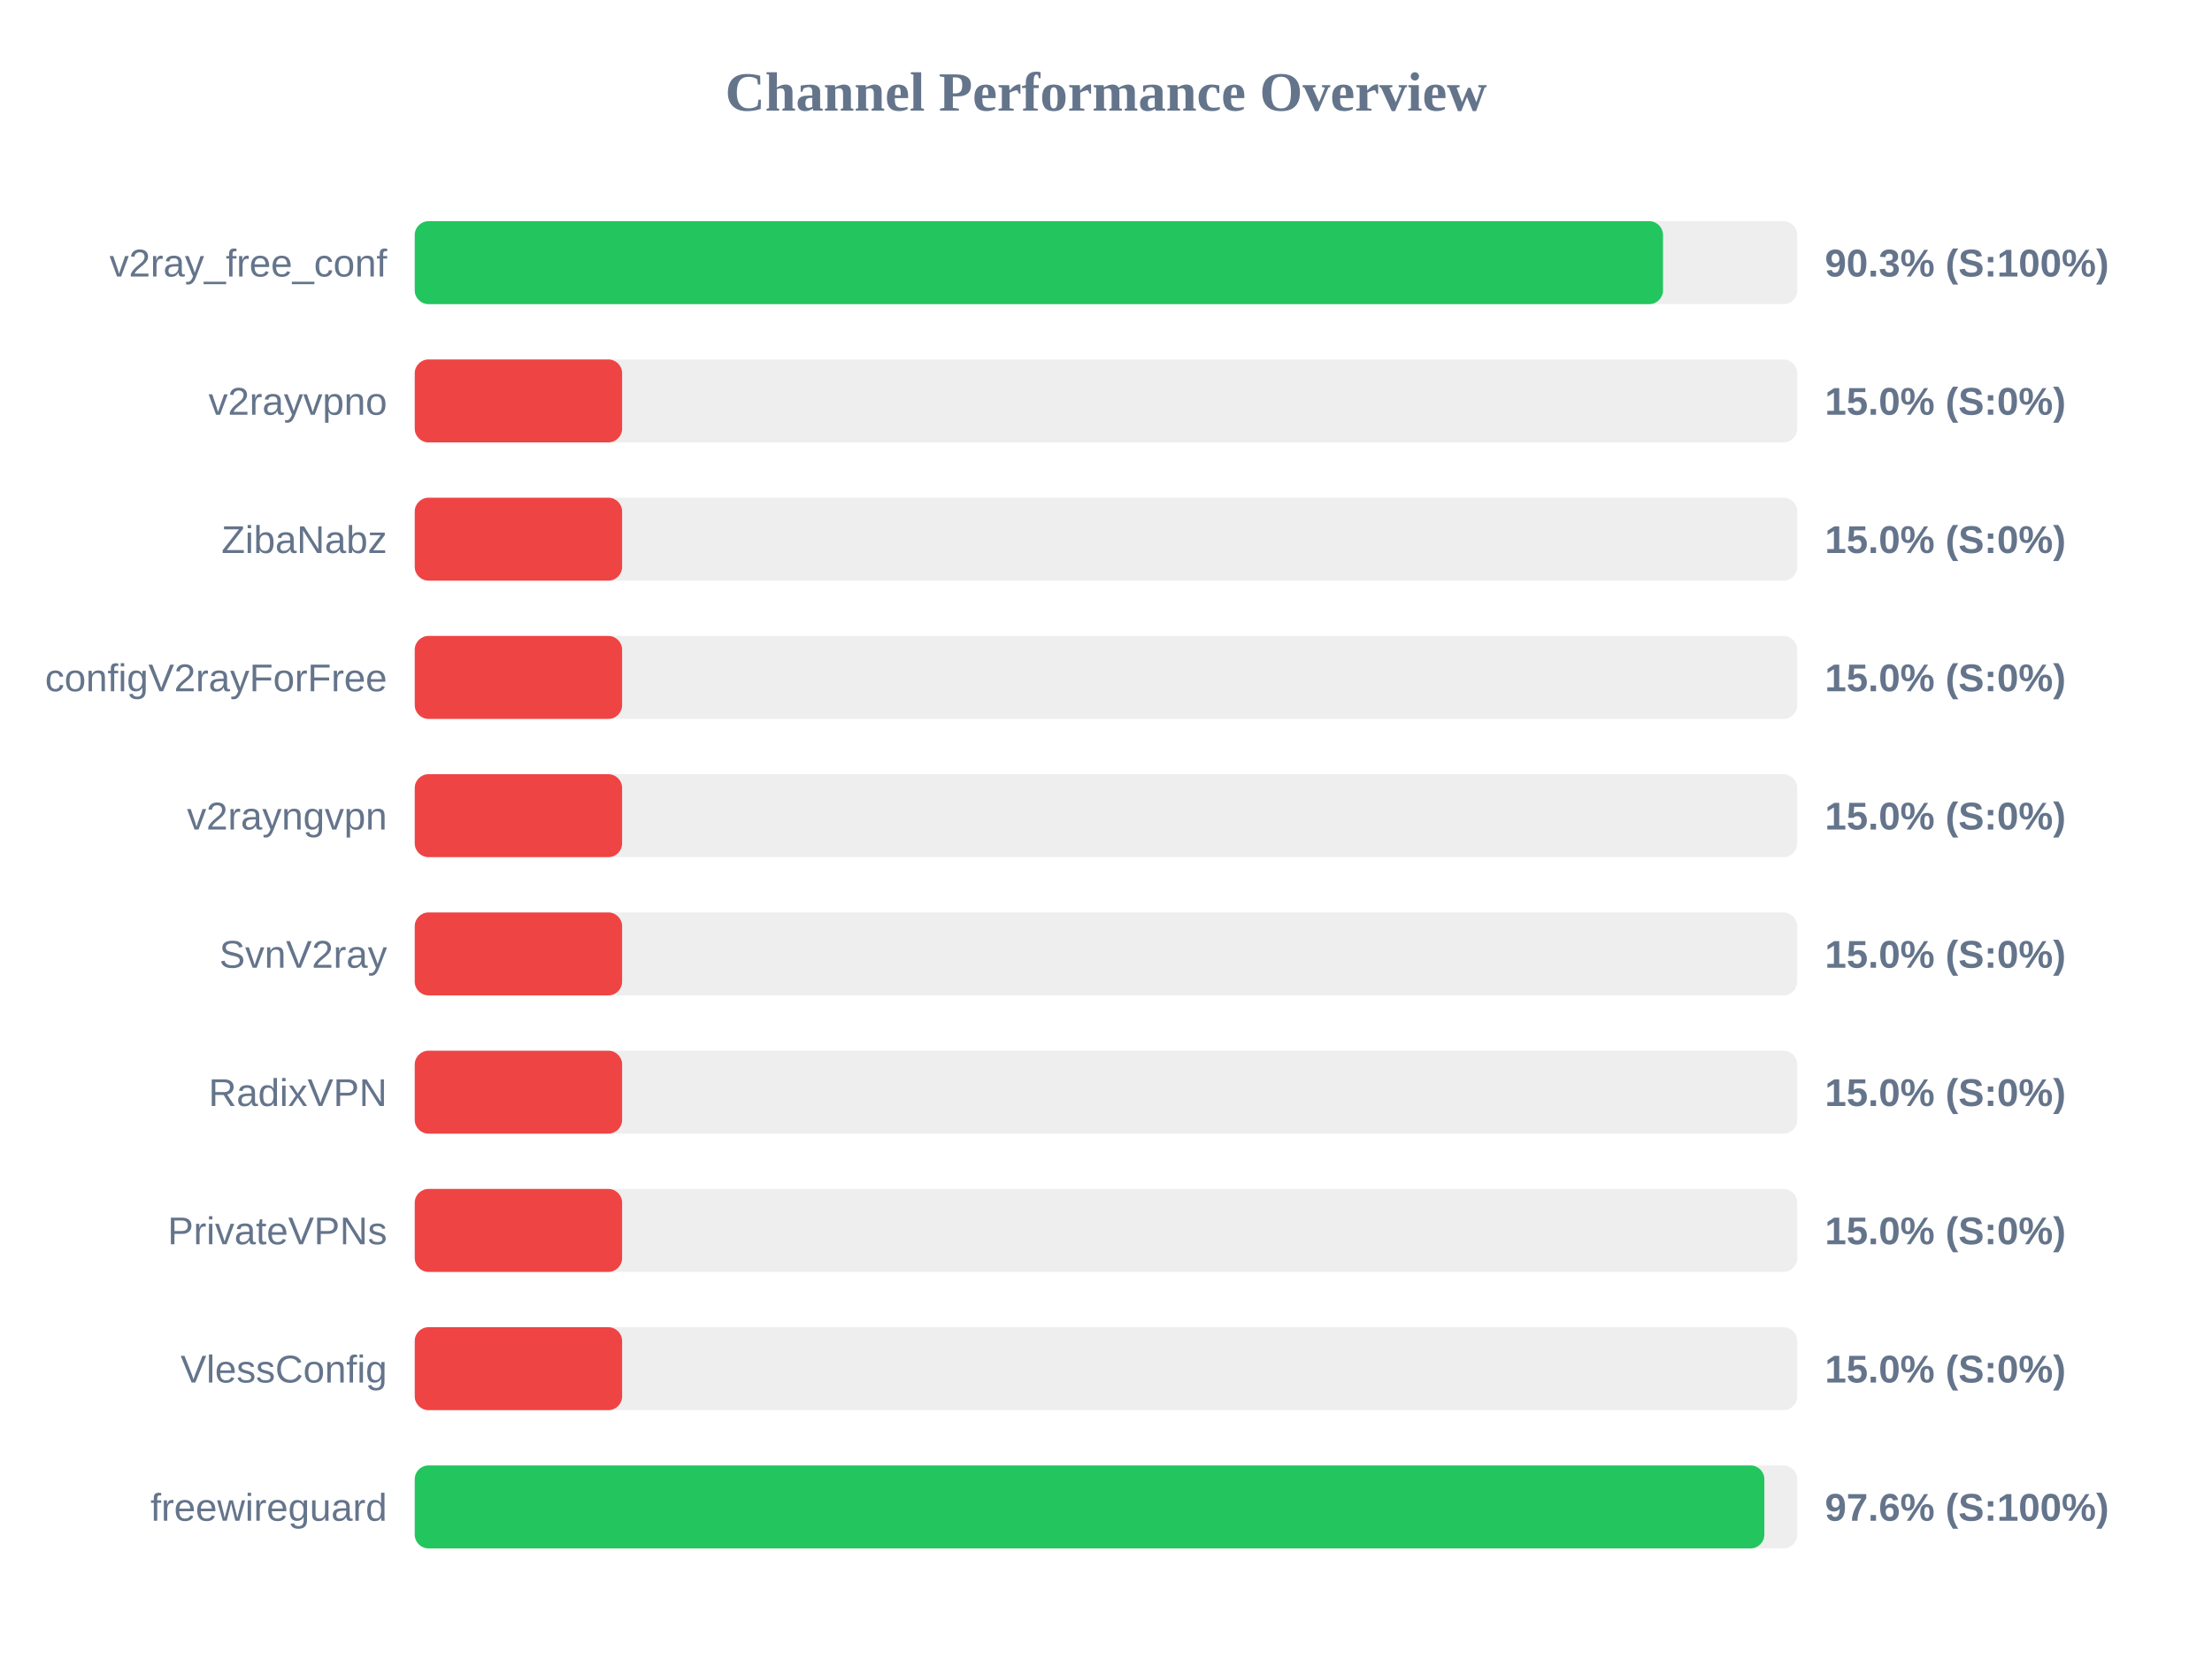
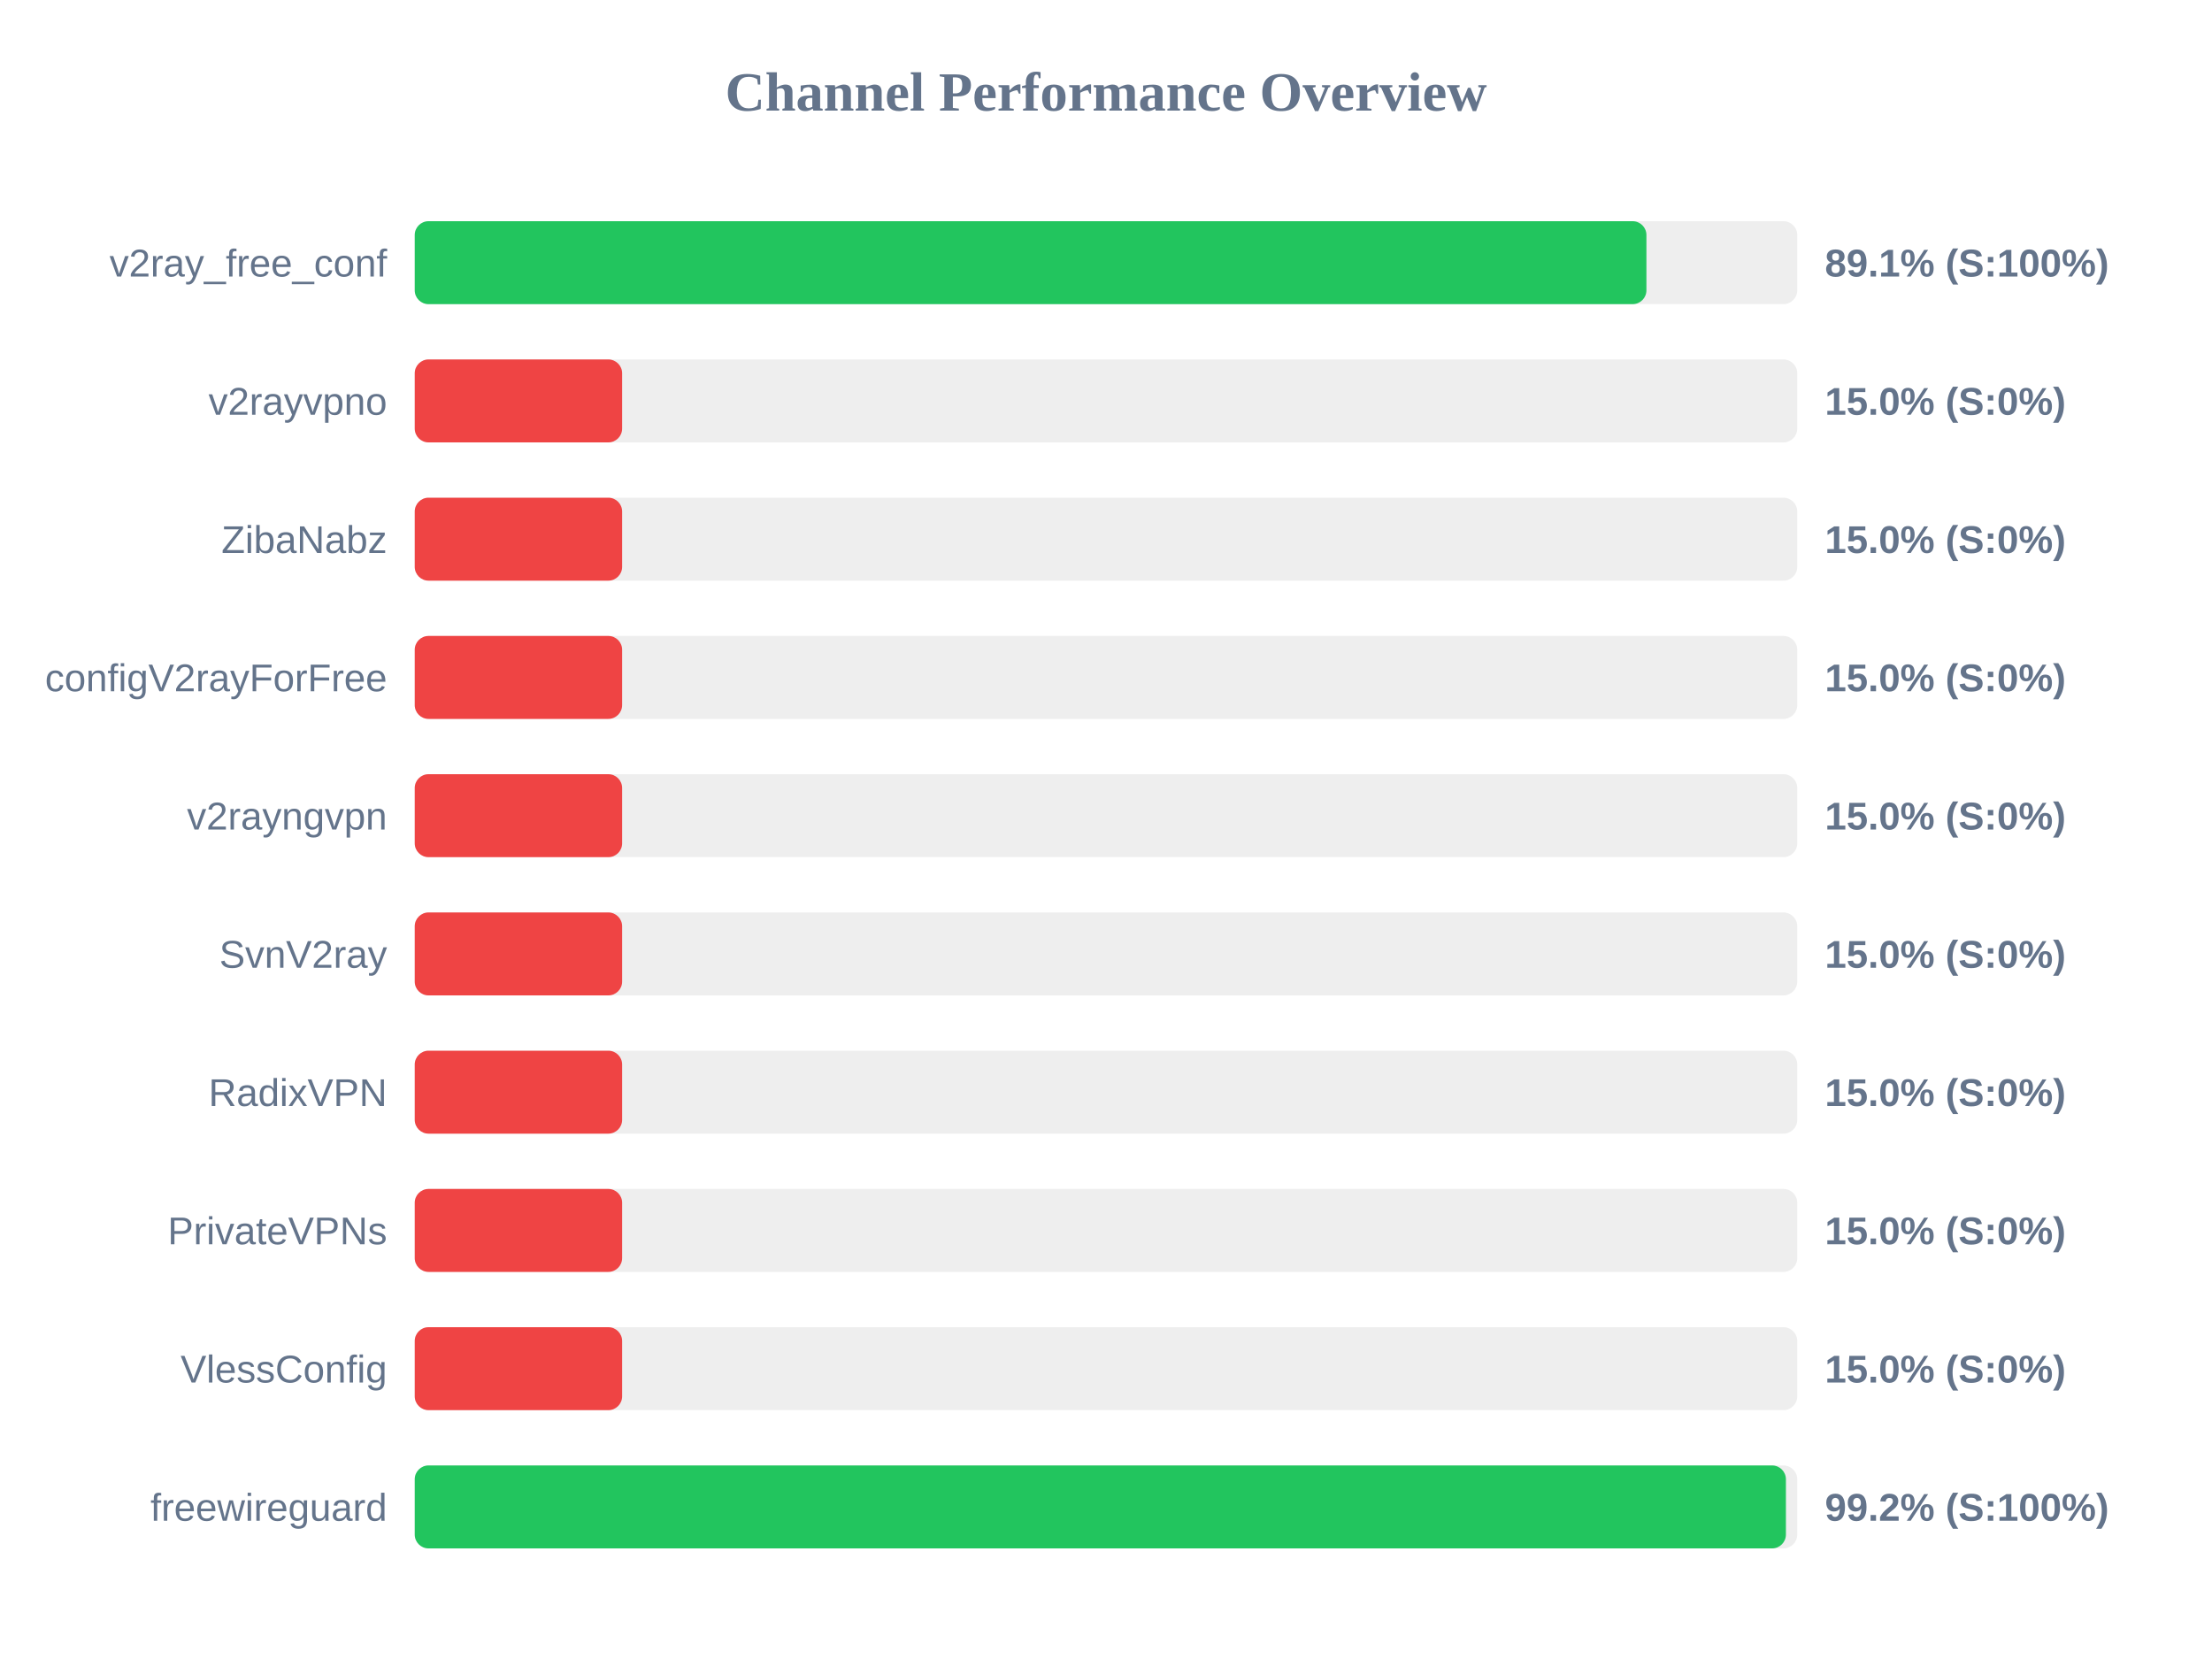
<svg xmlns="http://www.w3.org/2000/svg" width="800" height="600" version="1.1">
  <style>
        .row { font: 14px Arial; fill: #64748b; }
        .score { font: bold 14px Arial; fill: #64748b; }
    </style>
  <text x="400" y="40" text-anchor="middle" font-size="20px" font-weight="bold" fill="#64748b">Channel Performance Overview</text>
  <rect x="150" y="80" width="500" height="30" fill="#eee" rx="5" />
-   <rect x="150" y="80" width="451.45" height="30" fill="#22c55e" rx="5" />
+   <rect x="150" y="80" width="445.45" height="30" fill="#22c55e" rx="5" />
  <text x="140" y="100" text-anchor="end" class="row">v2ray_free_conf</text>
-   <text x="660" y="100" text-anchor="start" class="score">90.3% (S:100%)</text>
+   <text x="660" y="100" text-anchor="start" class="score">89.1% (S:100%)</text>
  <rect x="150" y="130" width="500" height="30" fill="#eee" rx="5" />
  <rect x="150" y="130" width="75.0" height="30" fill="#ef4444" rx="5" />
  <text x="140" y="150" text-anchor="end" class="row">v2rayvpno</text>
  <text x="660" y="150" text-anchor="start" class="score">15.0% (S:0%)</text>
  <rect x="150" y="180" width="500" height="30" fill="#eee" rx="5" />
  <rect x="150" y="180" width="75.0" height="30" fill="#ef4444" rx="5" />
  <text x="140" y="200" text-anchor="end" class="row">ZibaNabz</text>
  <text x="660" y="200" text-anchor="start" class="score">15.0% (S:0%)</text>
  <rect x="150" y="230" width="500" height="30" fill="#eee" rx="5" />
  <rect x="150" y="230" width="75.0" height="30" fill="#ef4444" rx="5" />
  <text x="140" y="250" text-anchor="end" class="row">configV2rayForFree</text>
  <text x="660" y="250" text-anchor="start" class="score">15.0% (S:0%)</text>
  <rect x="150" y="280" width="500" height="30" fill="#eee" rx="5" />
  <rect x="150" y="280" width="75.0" height="30" fill="#ef4444" rx="5" />
  <text x="140" y="300" text-anchor="end" class="row">v2rayngvpn</text>
  <text x="660" y="300" text-anchor="start" class="score">15.0% (S:0%)</text>
  <rect x="150" y="330" width="500" height="30" fill="#eee" rx="5" />
  <rect x="150" y="330" width="75.0" height="30" fill="#ef4444" rx="5" />
  <text x="140" y="350" text-anchor="end" class="row">SvnV2ray</text>
  <text x="660" y="350" text-anchor="start" class="score">15.0% (S:0%)</text>
  <rect x="150" y="380" width="500" height="30" fill="#eee" rx="5" />
  <rect x="150" y="380" width="75.0" height="30" fill="#ef4444" rx="5" />
  <text x="140" y="400" text-anchor="end" class="row">RadixVPN</text>
  <text x="660" y="400" text-anchor="start" class="score">15.0% (S:0%)</text>
  <rect x="150" y="430" width="500" height="30" fill="#eee" rx="5" />
  <rect x="150" y="430" width="75.0" height="30" fill="#ef4444" rx="5" />
  <text x="140" y="450" text-anchor="end" class="row">PrivateVPNs</text>
  <text x="660" y="450" text-anchor="start" class="score">15.0% (S:0%)</text>
  <rect x="150" y="480" width="500" height="30" fill="#eee" rx="5" />
  <rect x="150" y="480" width="75.0" height="30" fill="#ef4444" rx="5" />
  <text x="140" y="500" text-anchor="end" class="row">VlessConfig</text>
  <text x="660" y="500" text-anchor="start" class="score">15.0% (S:0%)</text>
  <rect x="150" y="530" width="500" height="30" fill="#eee" rx="5" />
-   <rect x="150" y="530" width="488.1" height="30" fill="#22c55e" rx="5" />
+   <rect x="150" y="530" width="495.9" height="30" fill="#22c55e" rx="5" />
  <text x="140" y="550" text-anchor="end" class="row">freewireguard</text>
-   <text x="660" y="550" text-anchor="start" class="score">97.6% (S:100%)</text>
+   <text x="660" y="550" text-anchor="start" class="score">99.2% (S:100%)</text>
</svg>
